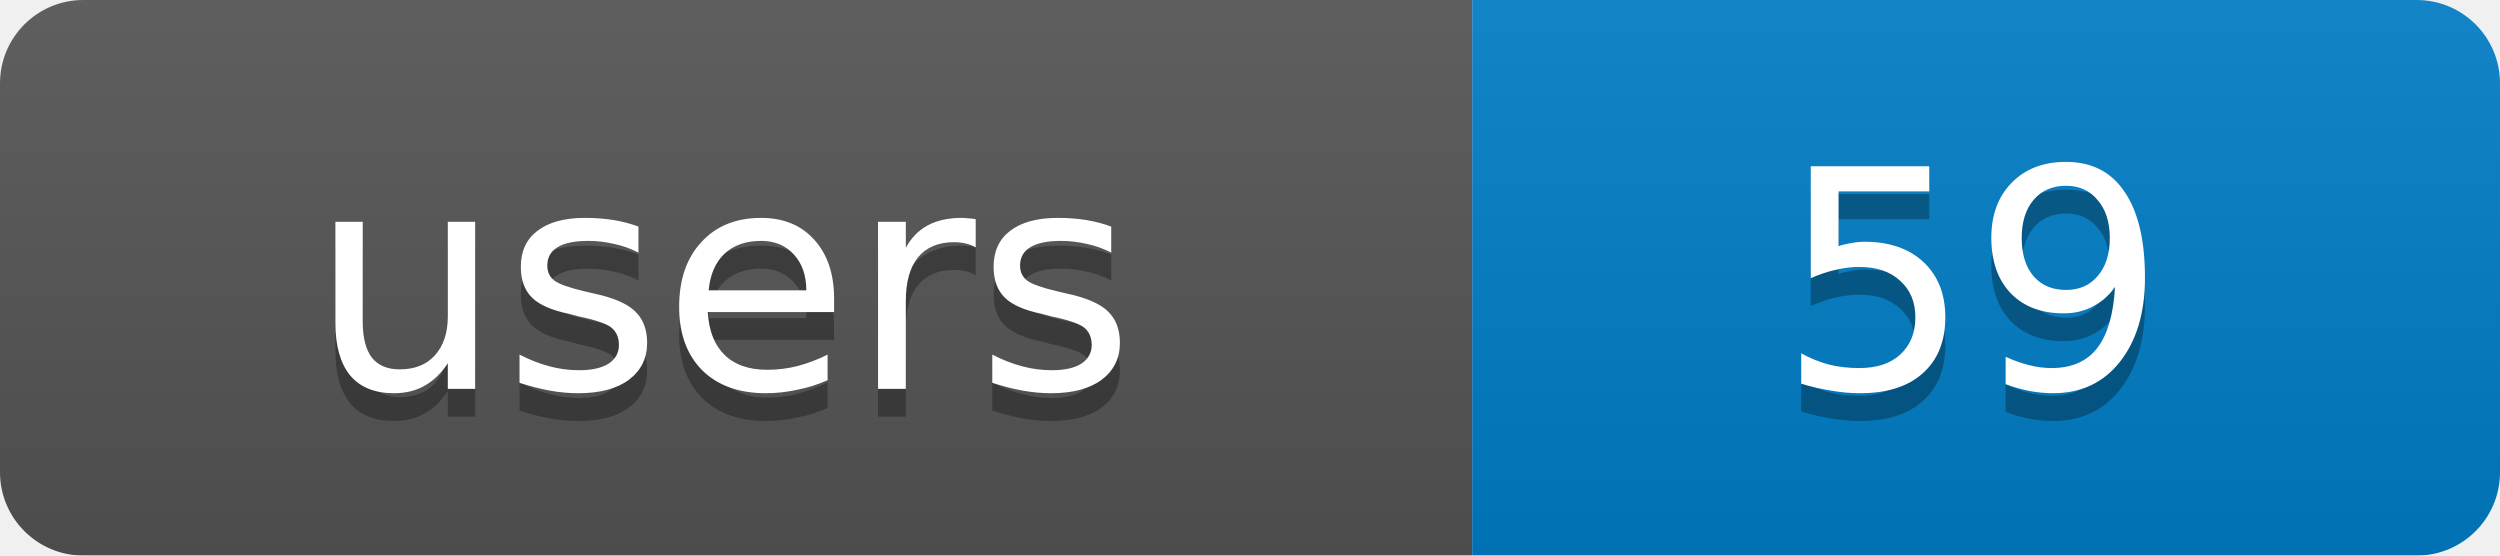
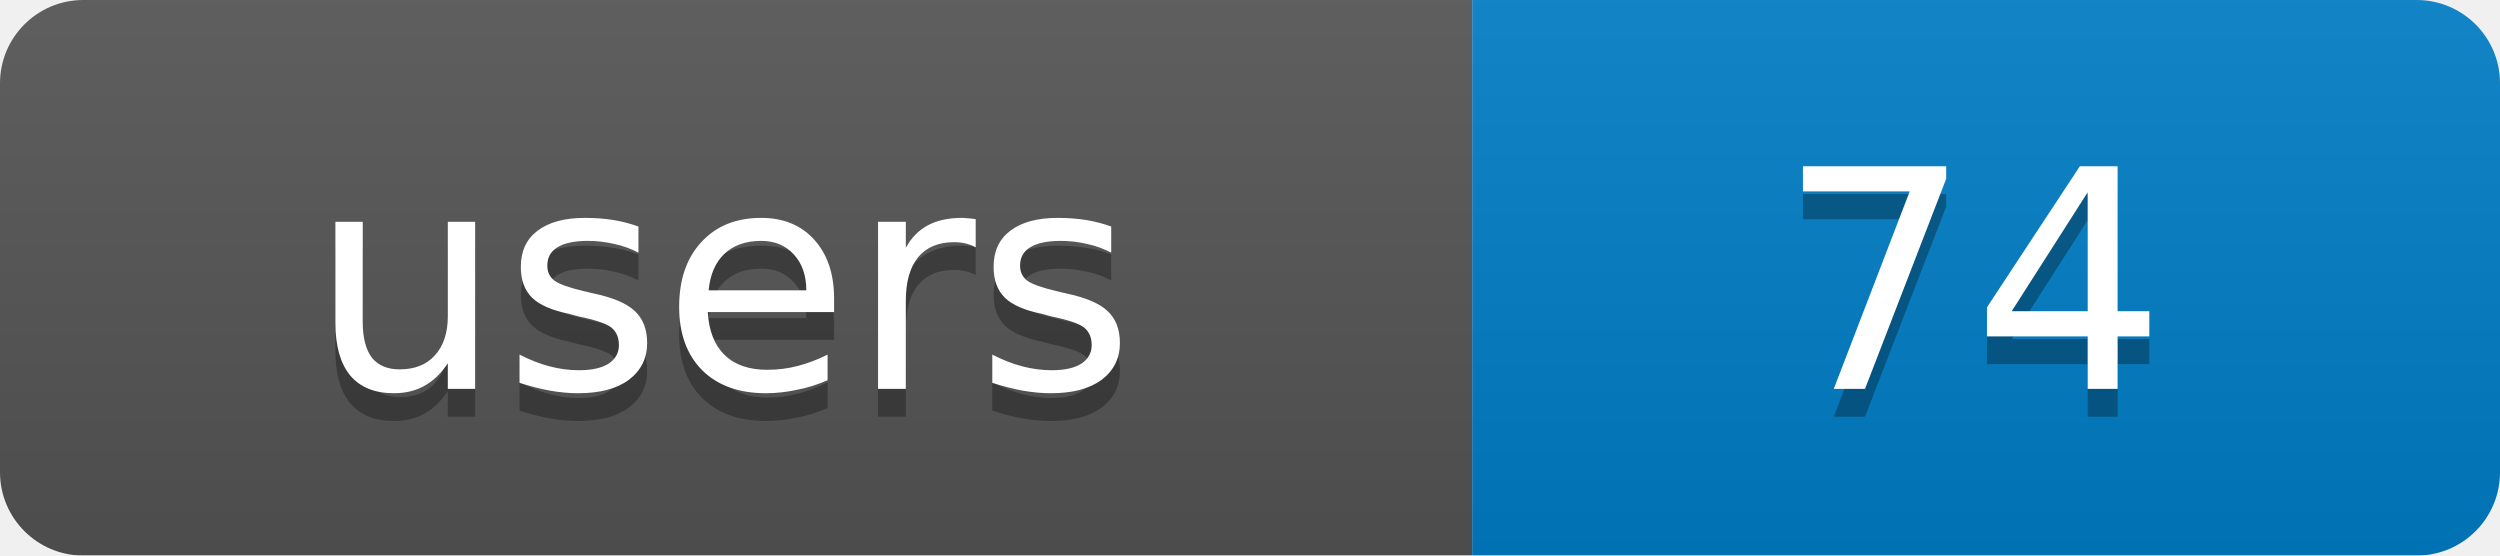
<svg xmlns="http://www.w3.org/2000/svg" width="90" height="20">
  <linearGradient id="b" x2="0" y2="100%">
    <stop offset="0" stop-color="#bbb" stop-opacity=".1" />
    <stop offset="1" stop-opacity=".1" />
  </linearGradient>
  <mask id="a">
    <rect width="90" height="20" rx="3" fill="#fff" />
  </mask>
  <g mask="url(#a)">
    <rect width="53" height="20" fill="#555" />
    <rect x="53" width="37" height="20" fill="#007ec6" />
    <rect width="90" height="20" fill="url(#b)" />
  </g>
  <g fill="#fff" text-anchor="middle" font-family="DejaVu Sans,Verdana,Geneva,sans-serif" font-size="11">
    <text x="26" y="15" fill="#010101" fill-opacity=".3">users</text>
-     <text x="71" y="15" fill="#010101" fill-opacity=".3">59</text>
+     <text x="71" y="15" fill="#010101" fill-opacity=".3">74</text>
    <text x="26" y="14">users</text>
-     <text x="71" y="14">59</text>
+     <text x="71" y="14">74</text>
  </g>
</svg>
